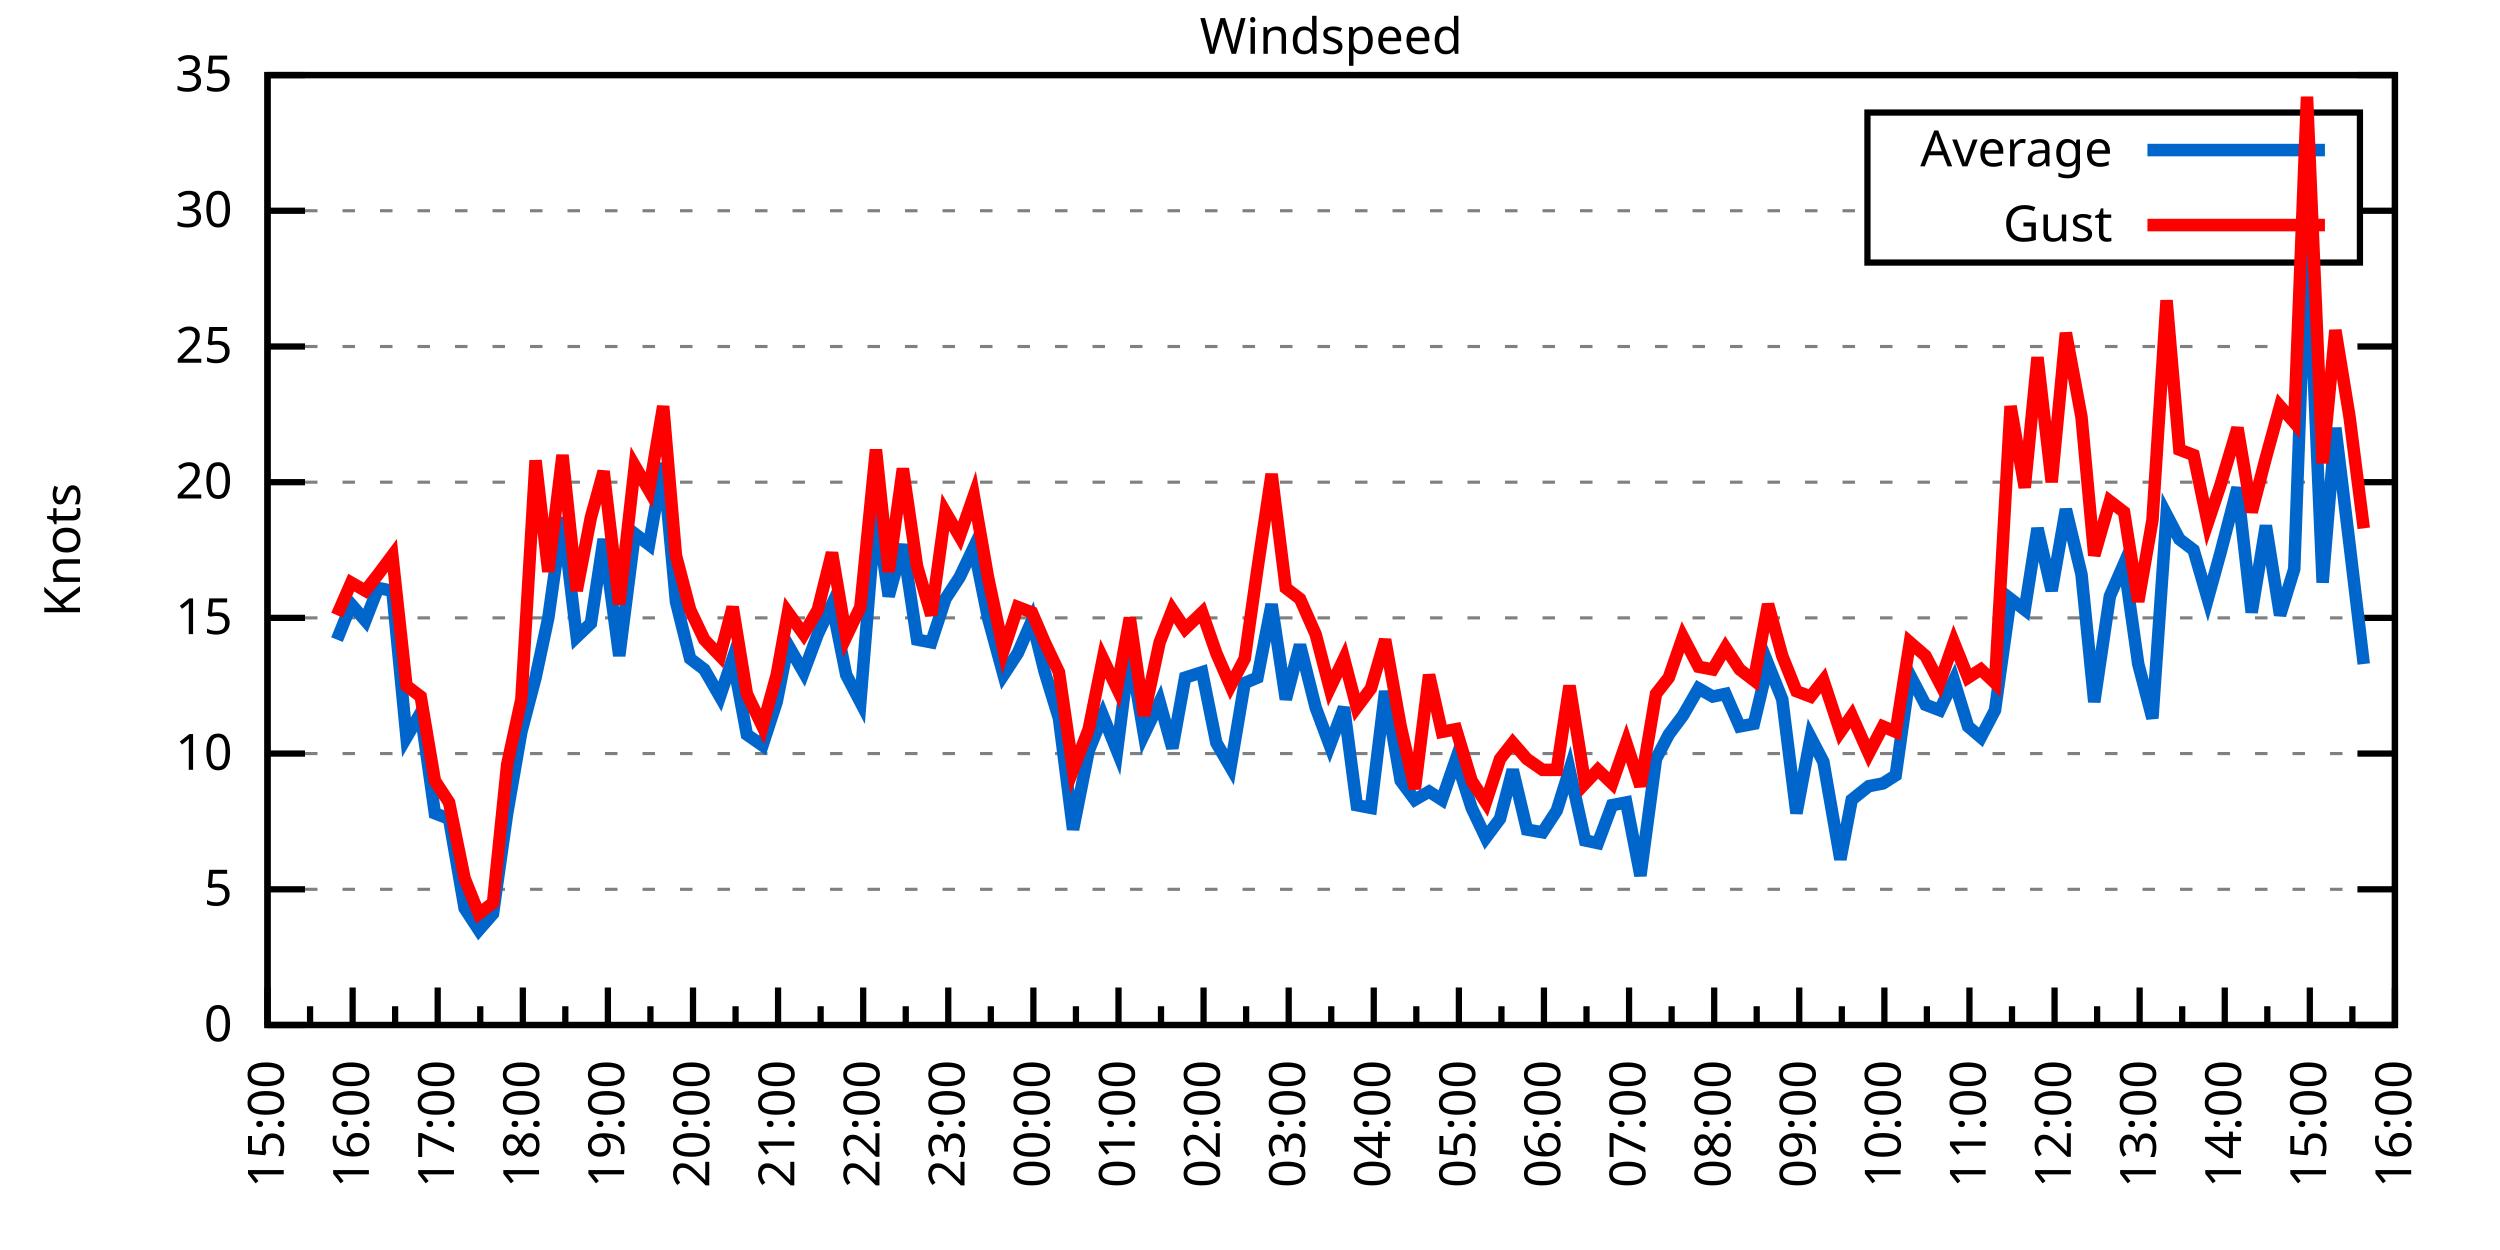
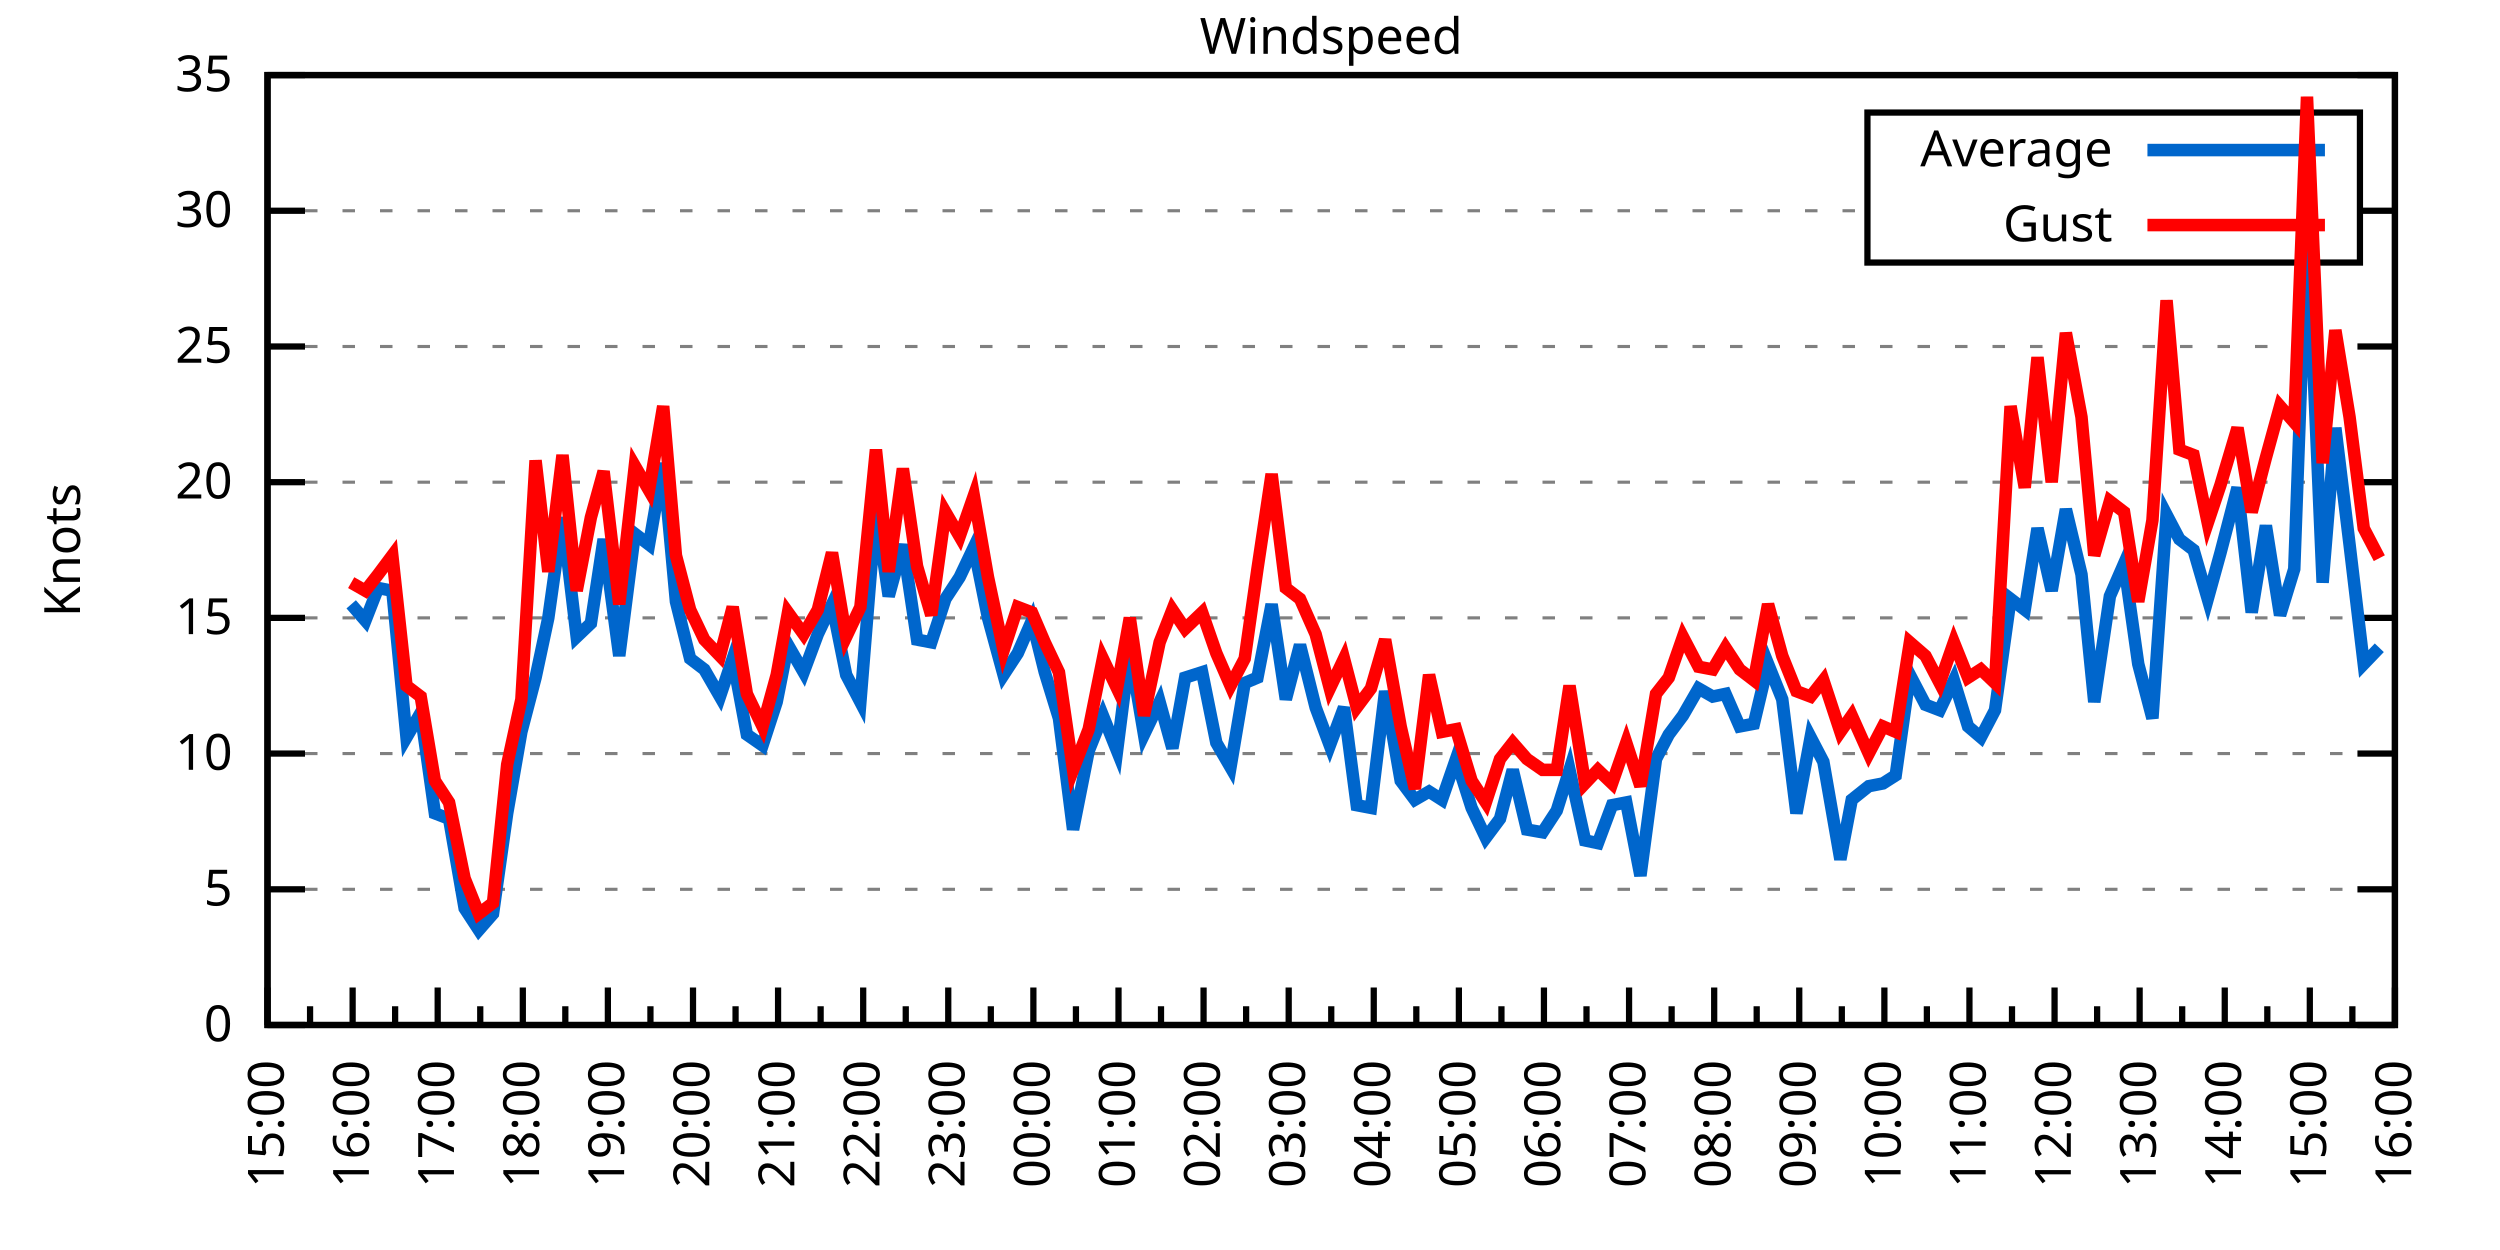
<svg xmlns="http://www.w3.org/2000/svg" xmlns:xlink="http://www.w3.org/1999/xlink" width="400" height="200" viewBox="0 0 400 200">
  <g id="gnuplot_canvas">
    <rect x="0" y="0" width="400" height="200" fill="none" />
    <defs>
      <circle id="gpDot" r="0.5" stroke-width="0.5" stroke="currentColor" />
      <path id="gpPt0" stroke-width="0.333" stroke="currentColor" d="M-1,0 h2 M0,-1 v2" />
      <path id="gpPt1" stroke-width="0.333" stroke="currentColor" d="M-1,-1 L1,1 M1,-1 L-1,1" />
      <path id="gpPt2" stroke-width="0.333" stroke="currentColor" d="M-1,0 L1,0 M0,-1 L0,1 M-1,-1 L1,1 M-1,1 L1,-1" />
      <rect id="gpPt3" stroke-width="0.333" stroke="currentColor" x="-1" y="-1" width="2" height="2" />
      <rect id="gpPt4" stroke-width="0.333" stroke="currentColor" fill="currentColor" x="-1" y="-1" width="2" height="2" />
      <circle id="gpPt5" stroke-width="0.333" stroke="currentColor" cx="0" cy="0" r="1" />
      <use xlink:href="#gpPt5" id="gpPt6" fill="currentColor" stroke="none" />
      <path id="gpPt7" stroke-width="0.333" stroke="currentColor" d="M0,-1.33 L-1.33,0.67 L1.33,0.67 z" />
      <use xlink:href="#gpPt7" id="gpPt8" fill="currentColor" stroke="none" />
      <use xlink:href="#gpPt7" id="gpPt9" stroke="currentColor" transform="rotate(180)" />
      <use xlink:href="#gpPt9" id="gpPt10" fill="currentColor" stroke="none" />
      <use xlink:href="#gpPt3" id="gpPt11" stroke="currentColor" transform="rotate(45)" />
      <use xlink:href="#gpPt11" id="gpPt12" fill="currentColor" stroke="none" />
      <path id="gpPt13" stroke-width="0.333" stroke="currentColor" d="M0,1.330 L1.265,0.411 L0.782,-1.067 L-0.782,-1.076 L-1.265,0.411 z" />
      <use xlink:href="#gpPt13" id="gpPt14" fill="currentColor" stroke="none" />
      <filter id="textbox" filterUnits="objectBoundingBox" x="0" y="0" height="1" width="1">
        <feFlood flood-color="white" flood-opacity="1" result="bgnd" />
        <feComposite in="SourceGraphic" in2="bgnd" operator="atop" />
      </filter>
      <filter id="greybox" filterUnits="objectBoundingBox" x="0" y="0" height="1" width="1">
        <feFlood flood-color="lightgrey" flood-opacity="1" result="grey" />
        <feComposite in="SourceGraphic" in2="grey" operator="atop" />
      </filter>
    </defs>
    <g fill="none" color="white" stroke="currentColor" stroke-width="1.00" stroke-linecap="butt" stroke-linejoin="miter">
</g>
    <g fill="none" color="black" stroke="currentColor" stroke-width="1.00" stroke-linecap="butt" stroke-linejoin="miter">
      <g stroke="none" shape-rendering="crispEdges">
        <polygon fill="rgb(255, 255, 255)" points="42.80,164.00 383.18,164.00 383.18,12.02 42.80,12.02 " />
      </g>
    </g>
    <g fill="none" color="black" stroke="currentColor" stroke-width="1.00" stroke-linecap="butt" stroke-linejoin="miter">
</g>
    <g fill="none" color="black" stroke="black" stroke-width="0.50" stroke-linecap="butt" stroke-linejoin="miter">
</g>
    <g fill="none" color="gray" stroke="currentColor" stroke-width="0.50" stroke-linecap="butt" stroke-linejoin="miter">
      <path stroke="gray" stroke-dasharray="2,4" class="gridline" d="M42.80,164.00 L383.19,164.00  " />
    </g>
    <g fill="none" color="gray" stroke="gray" stroke-width="1.00" stroke-linecap="butt" stroke-linejoin="miter">
</g>
    <g fill="none" color="black" stroke="currentColor" stroke-width="1.00" stroke-linecap="butt" stroke-linejoin="miter">
      <path stroke="black" d="M42.80,164.00 L48.80,164.00 M383.19,164.00 L377.19,164.00  " />
      <g transform="translate(37.20,166.60)" stroke="none" fill="black" font-family="Sans" font-size="8.00" text-anchor="end">
        <text>
          <tspan font-family="Sans"> 0</tspan>
        </text>
      </g>
    </g>
    <g fill="none" color="black" stroke="currentColor" stroke-width="1.00" stroke-linecap="butt" stroke-linejoin="miter">
</g>
    <g fill="none" color="black" stroke="black" stroke-width="0.50" stroke-linecap="butt" stroke-linejoin="miter">
</g>
    <g fill="none" color="gray" stroke="currentColor" stroke-width="0.50" stroke-linecap="butt" stroke-linejoin="miter">
      <path stroke="gray" stroke-dasharray="2,4" class="gridline" d="M42.80,142.29 L383.19,142.29  " />
    </g>
    <g fill="none" color="gray" stroke="gray" stroke-width="1.00" stroke-linecap="butt" stroke-linejoin="miter">
</g>
    <g fill="none" color="black" stroke="currentColor" stroke-width="1.00" stroke-linecap="butt" stroke-linejoin="miter">
      <path stroke="black" d="M42.80,142.29 L48.80,142.29 M383.19,142.29 L377.19,142.29  " />
      <g transform="translate(37.20,144.89)" stroke="none" fill="black" font-family="Sans" font-size="8.00" text-anchor="end">
        <text>
          <tspan font-family="Sans"> 5</tspan>
        </text>
      </g>
    </g>
    <g fill="none" color="black" stroke="currentColor" stroke-width="1.00" stroke-linecap="butt" stroke-linejoin="miter">
</g>
    <g fill="none" color="black" stroke="black" stroke-width="0.50" stroke-linecap="butt" stroke-linejoin="miter">
</g>
    <g fill="none" color="gray" stroke="currentColor" stroke-width="0.50" stroke-linecap="butt" stroke-linejoin="miter">
      <path stroke="gray" stroke-dasharray="2,4" class="gridline" d="M42.80,120.57 L383.19,120.57  " />
    </g>
    <g fill="none" color="gray" stroke="gray" stroke-width="1.00" stroke-linecap="butt" stroke-linejoin="miter">
</g>
    <g fill="none" color="black" stroke="currentColor" stroke-width="1.00" stroke-linecap="butt" stroke-linejoin="miter">
      <path stroke="black" d="M42.80,120.57 L48.80,120.57 M383.19,120.57 L377.19,120.57  " />
      <g transform="translate(37.20,123.17)" stroke="none" fill="black" font-family="Sans" font-size="8.00" text-anchor="end">
        <text>
          <tspan font-family="Sans"> 10</tspan>
        </text>
      </g>
    </g>
    <g fill="none" color="black" stroke="currentColor" stroke-width="1.00" stroke-linecap="butt" stroke-linejoin="miter">
</g>
    <g fill="none" color="black" stroke="black" stroke-width="0.50" stroke-linecap="butt" stroke-linejoin="miter">
</g>
    <g fill="none" color="gray" stroke="currentColor" stroke-width="0.50" stroke-linecap="butt" stroke-linejoin="miter">
      <path stroke="gray" stroke-dasharray="2,4" class="gridline" d="M42.80,98.86 L383.19,98.86  " />
    </g>
    <g fill="none" color="gray" stroke="gray" stroke-width="1.00" stroke-linecap="butt" stroke-linejoin="miter">
</g>
    <g fill="none" color="black" stroke="currentColor" stroke-width="1.00" stroke-linecap="butt" stroke-linejoin="miter">
      <path stroke="black" d="M42.80,98.86 L48.80,98.86 M383.19,98.86 L377.19,98.86  " />
      <g transform="translate(37.20,101.46)" stroke="none" fill="black" font-family="Sans" font-size="8.00" text-anchor="end">
        <text>
          <tspan font-family="Sans"> 15</tspan>
        </text>
      </g>
    </g>
    <g fill="none" color="black" stroke="currentColor" stroke-width="1.00" stroke-linecap="butt" stroke-linejoin="miter">
</g>
    <g fill="none" color="black" stroke="black" stroke-width="0.50" stroke-linecap="butt" stroke-linejoin="miter">
</g>
    <g fill="none" color="gray" stroke="currentColor" stroke-width="0.50" stroke-linecap="butt" stroke-linejoin="miter">
      <path stroke="gray" stroke-dasharray="2,4" class="gridline" d="M42.80,77.15 L383.19,77.15  " />
    </g>
    <g fill="none" color="gray" stroke="gray" stroke-width="1.00" stroke-linecap="butt" stroke-linejoin="miter">
</g>
    <g fill="none" color="black" stroke="currentColor" stroke-width="1.00" stroke-linecap="butt" stroke-linejoin="miter">
      <path stroke="black" d="M42.80,77.15 L48.80,77.15 M383.19,77.15 L377.19,77.15  " />
      <g transform="translate(37.20,79.75)" stroke="none" fill="black" font-family="Sans" font-size="8.00" text-anchor="end">
        <text>
          <tspan font-family="Sans"> 20</tspan>
        </text>
      </g>
    </g>
    <g fill="none" color="black" stroke="currentColor" stroke-width="1.00" stroke-linecap="butt" stroke-linejoin="miter">
</g>
    <g fill="none" color="black" stroke="black" stroke-width="0.50" stroke-linecap="butt" stroke-linejoin="miter">
</g>
    <g fill="none" color="gray" stroke="currentColor" stroke-width="0.50" stroke-linecap="butt" stroke-linejoin="miter">
      <path stroke="gray" stroke-dasharray="2,4" class="gridline" d="M42.80,55.44 L383.19,55.44  " />
    </g>
    <g fill="none" color="gray" stroke="gray" stroke-width="1.00" stroke-linecap="butt" stroke-linejoin="miter">
</g>
    <g fill="none" color="black" stroke="currentColor" stroke-width="1.00" stroke-linecap="butt" stroke-linejoin="miter">
      <path stroke="black" d="M42.80,55.44 L48.80,55.44 M383.19,55.44 L377.19,55.44  " />
      <g transform="translate(37.20,58.04)" stroke="none" fill="black" font-family="Sans" font-size="8.00" text-anchor="end">
        <text>
          <tspan font-family="Sans"> 25</tspan>
        </text>
      </g>
    </g>
    <g fill="none" color="black" stroke="currentColor" stroke-width="1.00" stroke-linecap="butt" stroke-linejoin="miter">
</g>
    <g fill="none" color="black" stroke="black" stroke-width="0.50" stroke-linecap="butt" stroke-linejoin="miter">
</g>
    <g fill="none" color="gray" stroke="currentColor" stroke-width="0.50" stroke-linecap="butt" stroke-linejoin="miter">
      <path stroke="gray" stroke-dasharray="2,4" class="gridline" d="M42.80,33.72 L298.79,33.72 M377.59,33.72 L383.19,33.72  " />
    </g>
    <g fill="none" color="gray" stroke="gray" stroke-width="1.00" stroke-linecap="butt" stroke-linejoin="miter">
</g>
    <g fill="none" color="black" stroke="currentColor" stroke-width="1.00" stroke-linecap="butt" stroke-linejoin="miter">
      <path stroke="black" d="M42.80,33.72 L48.80,33.72 M383.19,33.72 L377.19,33.72  " />
      <g transform="translate(37.20,36.32)" stroke="none" fill="black" font-family="Sans" font-size="8.00" text-anchor="end">
        <text>
          <tspan font-family="Sans"> 30</tspan>
        </text>
      </g>
    </g>
    <g fill="none" color="black" stroke="currentColor" stroke-width="1.00" stroke-linecap="butt" stroke-linejoin="miter">
</g>
    <g fill="none" color="black" stroke="black" stroke-width="0.50" stroke-linecap="butt" stroke-linejoin="miter">
</g>
    <g fill="none" color="gray" stroke="currentColor" stroke-width="0.50" stroke-linecap="butt" stroke-linejoin="miter">
      <path stroke="gray" stroke-dasharray="2,4" class="gridline" d="M42.80,12.01 L383.19,12.01  " />
    </g>
    <g fill="none" color="gray" stroke="gray" stroke-width="1.00" stroke-linecap="butt" stroke-linejoin="miter">
</g>
    <g fill="none" color="black" stroke="currentColor" stroke-width="1.00" stroke-linecap="butt" stroke-linejoin="miter">
      <path stroke="black" d="M42.80,12.01 L48.80,12.01 M383.19,12.01 L377.19,12.01  " />
      <g transform="translate(37.20,14.61)" stroke="none" fill="black" font-family="Sans" font-size="8.00" text-anchor="end">
        <text>
          <tspan font-family="Sans"> 35</tspan>
        </text>
      </g>
    </g>
    <g fill="none" color="black" stroke="currentColor" stroke-width="1.00" stroke-linecap="butt" stroke-linejoin="miter">
      <path stroke="black" d="M42.80,164.00 L42.80,158.00  " />
      <g transform="translate(45.40,169.60) rotate(270)" stroke="none" fill="black" font-family="Sans" font-size="8.00" text-anchor="end">
        <text>
          <tspan font-family="Sans">15:00</tspan>
        </text>
      </g>
    </g>
    <g fill="none" color="black" stroke="currentColor" stroke-width="1.00" stroke-linecap="butt" stroke-linejoin="miter">
      <path stroke="black" d="M49.61,164.00 L49.61,161.00 M56.42,164.00 L56.42,158.00  " />
      <g transform="translate(59.02,169.60) rotate(270)" stroke="none" fill="black" font-family="Sans" font-size="8.00" text-anchor="end">
        <text>
          <tspan font-family="Sans">16:00</tspan>
        </text>
      </g>
    </g>
    <g fill="none" color="black" stroke="currentColor" stroke-width="1.00" stroke-linecap="butt" stroke-linejoin="miter">
      <path stroke="black" d="M63.22,164.00 L63.22,161.00 M70.03,164.00 L70.03,158.00  " />
      <g transform="translate(72.63,169.60) rotate(270)" stroke="none" fill="black" font-family="Sans" font-size="8.00" text-anchor="end">
        <text>
          <tspan font-family="Sans">17:00</tspan>
        </text>
      </g>
    </g>
    <g fill="none" color="black" stroke="currentColor" stroke-width="1.00" stroke-linecap="butt" stroke-linejoin="miter">
      <path stroke="black" d="M76.84,164.00 L76.84,161.00 M83.65,164.00 L83.65,158.00  " />
      <g transform="translate(86.25,169.60) rotate(270)" stroke="none" fill="black" font-family="Sans" font-size="8.00" text-anchor="end">
        <text>
          <tspan font-family="Sans">18:00</tspan>
        </text>
      </g>
    </g>
    <g fill="none" color="black" stroke="currentColor" stroke-width="1.00" stroke-linecap="butt" stroke-linejoin="miter">
      <path stroke="black" d="M90.45,164.00 L90.45,161.00 M97.26,164.00 L97.26,158.00  " />
      <g transform="translate(99.86,169.60) rotate(270)" stroke="none" fill="black" font-family="Sans" font-size="8.00" text-anchor="end">
        <text>
          <tspan font-family="Sans">19:00</tspan>
        </text>
      </g>
    </g>
    <g fill="none" color="black" stroke="currentColor" stroke-width="1.00" stroke-linecap="butt" stroke-linejoin="miter">
      <path stroke="black" d="M104.07,164.00 L104.07,161.00 M110.88,164.00 L110.88,158.00  " />
      <g transform="translate(113.48,169.60) rotate(270)" stroke="none" fill="black" font-family="Sans" font-size="8.00" text-anchor="end">
        <text>
          <tspan font-family="Sans">20:00</tspan>
        </text>
      </g>
    </g>
    <g fill="none" color="black" stroke="currentColor" stroke-width="1.00" stroke-linecap="butt" stroke-linejoin="miter">
      <path stroke="black" d="M117.69,164.00 L117.69,161.00 M124.49,164.00 L124.49,158.00  " />
      <g transform="translate(127.09,169.60) rotate(270)" stroke="none" fill="black" font-family="Sans" font-size="8.00" text-anchor="end">
        <text>
          <tspan font-family="Sans">21:00</tspan>
        </text>
      </g>
    </g>
    <g fill="none" color="black" stroke="currentColor" stroke-width="1.00" stroke-linecap="butt" stroke-linejoin="miter">
      <path stroke="black" d="M131.30,164.00 L131.30,161.00 M138.11,164.00 L138.11,158.00  " />
      <g transform="translate(140.71,169.60) rotate(270)" stroke="none" fill="black" font-family="Sans" font-size="8.00" text-anchor="end">
        <text>
          <tspan font-family="Sans">22:00</tspan>
        </text>
      </g>
    </g>
    <g fill="none" color="black" stroke="currentColor" stroke-width="1.00" stroke-linecap="butt" stroke-linejoin="miter">
      <path stroke="black" d="M144.92,164.00 L144.92,161.00 M151.72,164.00 L151.72,158.00  " />
      <g transform="translate(154.32,169.60) rotate(270)" stroke="none" fill="black" font-family="Sans" font-size="8.00" text-anchor="end">
        <text>
          <tspan font-family="Sans">23:00</tspan>
        </text>
      </g>
    </g>
    <g fill="none" color="black" stroke="currentColor" stroke-width="1.00" stroke-linecap="butt" stroke-linejoin="miter">
      <path stroke="black" d="M158.53,164.00 L158.53,161.00 M165.34,164.00 L165.34,158.00  " />
      <g transform="translate(167.94,169.60) rotate(270)" stroke="none" fill="black" font-family="Sans" font-size="8.00" text-anchor="end">
        <text>
          <tspan font-family="Sans">00:00</tspan>
        </text>
      </g>
    </g>
    <g fill="none" color="black" stroke="currentColor" stroke-width="1.00" stroke-linecap="butt" stroke-linejoin="miter">
      <path stroke="black" d="M172.15,164.00 L172.15,161.00 M178.96,164.00 L178.96,158.00  " />
      <g transform="translate(181.56,169.60) rotate(270)" stroke="none" fill="black" font-family="Sans" font-size="8.00" text-anchor="end">
        <text>
          <tspan font-family="Sans">01:00</tspan>
        </text>
      </g>
    </g>
    <g fill="none" color="black" stroke="currentColor" stroke-width="1.00" stroke-linecap="butt" stroke-linejoin="miter">
      <path stroke="black" d="M185.76,164.00 L185.76,161.00 M192.57,164.00 L192.57,158.00  " />
      <g transform="translate(195.17,169.60) rotate(270)" stroke="none" fill="black" font-family="Sans" font-size="8.00" text-anchor="end">
        <text>
          <tspan font-family="Sans">02:00</tspan>
        </text>
      </g>
    </g>
    <g fill="none" color="black" stroke="currentColor" stroke-width="1.00" stroke-linecap="butt" stroke-linejoin="miter">
      <path stroke="black" d="M199.38,164.00 L199.38,161.00 M206.19,164.00 L206.19,158.00  " />
      <g transform="translate(208.79,169.60) rotate(270)" stroke="none" fill="black" font-family="Sans" font-size="8.00" text-anchor="end">
        <text>
          <tspan font-family="Sans">03:00</tspan>
        </text>
      </g>
    </g>
    <g fill="none" color="black" stroke="currentColor" stroke-width="1.00" stroke-linecap="butt" stroke-linejoin="miter">
      <path stroke="black" d="M213.00,164.00 L213.00,161.00 M219.80,164.00 L219.80,158.00  " />
      <g transform="translate(222.40,169.60) rotate(270)" stroke="none" fill="black" font-family="Sans" font-size="8.00" text-anchor="end">
        <text>
          <tspan font-family="Sans">04:00</tspan>
        </text>
      </g>
    </g>
    <g fill="none" color="black" stroke="currentColor" stroke-width="1.00" stroke-linecap="butt" stroke-linejoin="miter">
      <path stroke="black" d="M226.61,164.00 L226.61,161.00 M233.42,164.00 L233.42,158.00  " />
      <g transform="translate(236.02,169.60) rotate(270)" stroke="none" fill="black" font-family="Sans" font-size="8.00" text-anchor="end">
        <text>
          <tspan font-family="Sans">05:00</tspan>
        </text>
      </g>
    </g>
    <g fill="none" color="black" stroke="currentColor" stroke-width="1.00" stroke-linecap="butt" stroke-linejoin="miter">
      <path stroke="black" d="M240.23,164.00 L240.23,161.00 M247.03,164.00 L247.03,158.00  " />
      <g transform="translate(249.63,169.60) rotate(270)" stroke="none" fill="black" font-family="Sans" font-size="8.00" text-anchor="end">
        <text>
          <tspan font-family="Sans">06:00</tspan>
        </text>
      </g>
    </g>
    <g fill="none" color="black" stroke="currentColor" stroke-width="1.00" stroke-linecap="butt" stroke-linejoin="miter">
      <path stroke="black" d="M253.84,164.00 L253.84,161.00 M260.65,164.00 L260.65,158.00  " />
      <g transform="translate(263.25,169.60) rotate(270)" stroke="none" fill="black" font-family="Sans" font-size="8.00" text-anchor="end">
        <text>
          <tspan font-family="Sans">07:00</tspan>
        </text>
      </g>
    </g>
    <g fill="none" color="black" stroke="currentColor" stroke-width="1.00" stroke-linecap="butt" stroke-linejoin="miter">
      <path stroke="black" d="M267.46,164.00 L267.46,161.00 M274.27,164.00 L274.27,158.00  " />
      <g transform="translate(276.87,169.60) rotate(270)" stroke="none" fill="black" font-family="Sans" font-size="8.00" text-anchor="end">
        <text>
          <tspan font-family="Sans">08:00</tspan>
        </text>
      </g>
    </g>
    <g fill="none" color="black" stroke="currentColor" stroke-width="1.00" stroke-linecap="butt" stroke-linejoin="miter">
      <path stroke="black" d="M281.07,164.00 L281.07,161.00 M287.88,164.00 L287.88,158.00  " />
      <g transform="translate(290.48,169.60) rotate(270)" stroke="none" fill="black" font-family="Sans" font-size="8.00" text-anchor="end">
        <text>
          <tspan font-family="Sans">09:00</tspan>
        </text>
      </g>
    </g>
    <g fill="none" color="black" stroke="currentColor" stroke-width="1.00" stroke-linecap="butt" stroke-linejoin="miter">
      <path stroke="black" d="M294.69,164.00 L294.69,161.00 M301.50,164.00 L301.50,158.00  " />
      <g transform="translate(304.10,169.60) rotate(270)" stroke="none" fill="black" font-family="Sans" font-size="8.00" text-anchor="end">
        <text>
          <tspan font-family="Sans">10:00</tspan>
        </text>
      </g>
    </g>
    <g fill="none" color="black" stroke="currentColor" stroke-width="1.00" stroke-linecap="butt" stroke-linejoin="miter">
      <path stroke="black" d="M308.30,164.00 L308.30,161.00 M315.11,164.00 L315.11,158.00  " />
      <g transform="translate(317.71,169.60) rotate(270)" stroke="none" fill="black" font-family="Sans" font-size="8.00" text-anchor="end">
        <text>
          <tspan font-family="Sans">11:00</tspan>
        </text>
      </g>
    </g>
    <g fill="none" color="black" stroke="currentColor" stroke-width="1.00" stroke-linecap="butt" stroke-linejoin="miter">
      <path stroke="black" d="M321.92,164.00 L321.92,161.00 M328.73,164.00 L328.73,158.00  " />
      <g transform="translate(331.33,169.60) rotate(270)" stroke="none" fill="black" font-family="Sans" font-size="8.00" text-anchor="end">
        <text>
          <tspan font-family="Sans">12:00</tspan>
        </text>
      </g>
    </g>
    <g fill="none" color="black" stroke="currentColor" stroke-width="1.00" stroke-linecap="butt" stroke-linejoin="miter">
      <path stroke="black" d="M335.54,164.00 L335.54,161.00 M342.34,164.00 L342.34,158.00  " />
      <g transform="translate(344.94,169.60) rotate(270)" stroke="none" fill="black" font-family="Sans" font-size="8.00" text-anchor="end">
        <text>
          <tspan font-family="Sans">13:00</tspan>
        </text>
      </g>
    </g>
    <g fill="none" color="black" stroke="currentColor" stroke-width="1.00" stroke-linecap="butt" stroke-linejoin="miter">
      <path stroke="black" d="M349.15,164.00 L349.15,161.00 M355.96,164.00 L355.96,158.00  " />
      <g transform="translate(358.56,169.60) rotate(270)" stroke="none" fill="black" font-family="Sans" font-size="8.00" text-anchor="end">
        <text>
          <tspan font-family="Sans">14:00</tspan>
        </text>
      </g>
    </g>
    <g fill="none" color="black" stroke="currentColor" stroke-width="1.00" stroke-linecap="butt" stroke-linejoin="miter">
      <path stroke="black" d="M362.77,164.00 L362.77,161.00 M369.57,164.00 L369.57,158.00  " />
      <g transform="translate(372.17,169.60) rotate(270)" stroke="none" fill="black" font-family="Sans" font-size="8.00" text-anchor="end">
        <text>
          <tspan font-family="Sans">15:00</tspan>
        </text>
      </g>
    </g>
    <g fill="none" color="black" stroke="currentColor" stroke-width="1.00" stroke-linecap="butt" stroke-linejoin="miter">
      <path stroke="black" d="M376.38,164.00 L376.38,161.00 M383.19,164.00 L383.19,158.00  " />
      <g transform="translate(385.79,169.60) rotate(270)" stroke="none" fill="black" font-family="Sans" font-size="8.00" text-anchor="end">
        <text>
          <tspan font-family="Sans">16:00</tspan>
        </text>
      </g>
    </g>
    <g fill="none" color="black" stroke="currentColor" stroke-width="1.00" stroke-linecap="butt" stroke-linejoin="miter">
</g>
    <g fill="none" color="black" stroke="currentColor" stroke-width="1.00" stroke-linecap="butt" stroke-linejoin="miter">
      <path stroke="black" d="M42.80,12.01 L42.80,164.00 L383.19,164.00 L383.19,12.01 L42.80,12.01 Z  " />
    </g>
    <g fill="none" color="black" stroke="currentColor" stroke-width="1.00" stroke-linecap="butt" stroke-linejoin="miter">
      <g transform="translate(12.80,88.01) rotate(270)" stroke="none" fill="black" font-family="Sans" font-size="8.00" text-anchor="middle">
        <text>
          <tspan font-family="Sans">Knots</tspan>
        </text>
      </g>
    </g>
    <g fill="none" color="black" stroke="currentColor" stroke-width="1.00" stroke-linecap="butt" stroke-linejoin="miter">
</g>
    <g fill="none" color="black" stroke="currentColor" stroke-width="1.00" stroke-linecap="butt" stroke-linejoin="miter">
      <path stroke="black" d="M298.79,42.01 L298.79,18.01 L377.59,18.01 L377.59,42.01 L298.79,42.01 Z  " />
    </g>
    <g id="Windspeed_plot_1">
      <g fill="none" color="white" stroke="black" stroke-width="2.00" stroke-linecap="butt" stroke-linejoin="miter">
</g>
      <g fill="none" color="black" stroke="currentColor" stroke-width="2.00" stroke-linecap="butt" stroke-linejoin="miter">
        <g transform="translate(337.99,26.61)" stroke="none" fill="black" font-family="Sans" font-size="8.00" text-anchor="end">
          <text>
            <tspan font-family="Sans">Average</tspan>
          </text>
        </g>
      </g>
      <g fill="none" color="black" stroke="currentColor" stroke-width="2.00" stroke-linecap="butt" stroke-linejoin="miter">
-         <path stroke="rgb(  0, 102, 204)" d="M343.59,24.01 L371.99,24.01 M53.92,102.34 L56.19,96.69 L58.46,99.30 L60.50,94.08 L62.77,94.52 L65.04,117.97   L67.31,114.06 L69.58,130.13 L71.85,131.00 L74.34,145.33 L76.61,148.80 L78.88,146.20 L81.15,130.13 L83.42,117.10   L85.69,108.42 L87.73,98.86 L90.00,82.79 L92.27,101.90 L94.54,99.73 L96.58,86.27 L99.08,104.94 L101.57,85.40   L103.84,87.14 L106.11,74.11 L108.15,96.26 L110.42,105.38 L112.69,107.11 L115.19,111.45 L117.23,105.38 L119.50,117.53   L122.00,119.27 L124.27,112.32 L126.08,103.20 L128.58,107.55 L130.85,101.47 L133.12,96.69 L135.39,107.98 L137.66,112.32   L140.15,81.49 L142.19,95.39 L144.46,87.14 L146.73,102.34 L149.00,102.77 L151.27,95.82 L153.54,92.35 L155.81,87.57   L158.08,98.86 L160.57,107.98 L162.84,104.51 L165.11,99.30 L167.16,107.55 L169.43,114.93 L171.69,132.73 L174.19,120.14   L176.46,114.49 L178.73,120.14 L180.77,104.07 L183.04,117.53 L185.54,112.32 L187.58,119.71 L189.62,108.42 L192.34,107.55   L194.61,118.84 L196.88,122.75 L199.15,109.28 L201.19,108.42 L203.46,96.69 L205.73,111.89 L208.00,103.20 L210.50,113.19   L212.77,119.27 L215.04,113.19 L217.08,128.83 L219.35,129.26 L221.62,110.59 L224.11,124.92 L226.38,127.96 L228.65,126.65   L230.70,127.96 L232.96,121.44 L235.46,129.26 L237.73,134.04 L240.00,131.00 L242.04,123.18 L244.31,132.73 L246.81,133.17   L249.08,129.69 L251.12,123.18 L253.61,134.47 L255.66,134.90 L257.93,128.83 L260.20,128.39 L262.47,140.12 L264.96,121.44   L267.00,117.53 L269.27,114.49 L271.77,110.15 L274.04,111.45 L276.08,111.02 L278.35,116.23 L280.62,115.80 L282.89,106.24   L285.16,111.89 L287.43,130.13 L289.70,117.97 L291.74,121.88 L294.46,137.51 L296.28,127.96 L299.00,125.79 L301.27,125.35   L303.31,124.05 L305.58,107.98 L308.08,112.76 L310.35,113.63 L312.62,108.85 L314.89,116.23 L316.93,117.97 L319.20,113.63   L321.69,95.82 L323.96,97.56 L326.00,84.53 L328.27,94.52 L330.54,81.49 L333.04,91.91 L335.08,112.32 L337.58,95.39   L339.85,90.18 L342.12,106.24 L344.39,114.93 L346.65,82.36 L348.70,86.27 L350.97,88.00 L353.24,95.82 L355.28,88.44   L358.00,78.02 L360.27,97.99 L362.54,84.10 L364.81,98.43 L367.08,91.04 L369.12,35.03 L371.62,93.22 L373.66,68.46   L375.93,87.14 L378.20,106.24  " />
+         <path stroke="rgb(  0, 102, 204)" d="M343.59,24.01 L371.99,24.01 M56.19,96.69 L58.46,99.30 L60.50,94.08 L62.77,94.52 L65.04,117.97 L67.31,114.06   L69.58,130.13 L71.85,131.00 L74.34,145.33 L76.61,148.80 L78.88,146.20 L81.15,130.13 L83.42,117.10 L85.69,108.42   L87.73,98.86 L90.00,82.79 L92.27,101.90 L94.54,99.73 L96.58,86.27 L99.08,104.94 L101.57,85.40 L103.84,87.14   L106.11,74.11 L108.15,96.26 L110.42,105.38 L112.69,107.11 L115.19,111.45 L117.23,105.38 L119.50,117.53 L122.00,119.27   L124.27,112.32 L126.08,103.20 L128.58,107.55 L130.85,101.47 L133.12,96.69 L135.39,107.98 L137.66,112.32 L140.15,81.49   L142.19,95.39 L144.46,87.14 L146.73,102.34 L149.00,102.77 L151.27,95.82 L153.54,92.35 L155.81,87.57 L158.08,98.86   L160.57,107.98 L162.84,104.51 L165.11,99.30 L167.16,107.55 L169.43,114.93 L171.69,132.73 L174.19,120.14 L176.46,114.49   L178.73,120.14 L180.77,104.07 L183.04,117.53 L185.54,112.32 L187.58,119.71 L189.62,108.42 L192.34,107.55 L194.61,118.84   L196.88,122.75 L199.15,109.28 L201.19,108.42 L203.46,96.69 L205.73,111.89 L208.00,103.20 L210.50,113.19 L212.77,119.27   L215.04,113.19 L217.08,128.83 L219.35,129.26 L221.62,110.59 L224.11,124.92 L226.38,127.96 L228.65,126.65 L230.70,127.96   L232.96,121.44 L235.46,129.26 L237.73,134.04 L240.00,131.00 L242.04,123.18 L244.31,132.73 L246.81,133.17 L249.08,129.69   L251.12,123.18 L253.61,134.47 L255.66,134.90 L257.93,128.83 L260.20,128.39 L262.47,140.12 L264.96,121.44 L267.00,117.53   L269.27,114.49 L271.77,110.15 L274.04,111.45 L276.08,111.02 L278.35,116.23 L280.62,115.80 L282.89,106.24 L285.16,111.89   L287.43,130.13 L289.70,117.97 L291.74,121.88 L294.46,137.51 L296.28,127.96 L299.00,125.79 L301.27,125.35 L303.31,124.05   L305.58,107.98 L308.08,112.76 L310.35,113.63 L312.62,108.85 L314.89,116.23 L316.93,117.97 L319.20,113.63 L321.69,95.82   L323.96,97.56 L326.00,84.53 L328.27,94.52 L330.54,81.49 L333.04,91.91 L335.08,112.32 L337.58,95.39 L339.85,90.18   L342.12,106.24 L344.39,114.93 L346.65,82.36 L348.70,86.27 L350.97,88.00 L353.24,95.82 L355.28,88.44 L358.00,78.02   L360.27,97.99 L362.54,84.10 L364.81,98.43 L367.08,91.04 L369.12,35.03 L371.62,93.22 L373.66,68.46 L375.93,87.14   L378.20,106.24 L380.69,103.64  " />
      </g>
    </g>
    <g id="Windspeed_plot_2">
      <g fill="none" color="black" stroke="currentColor" stroke-width="2.00" stroke-linecap="butt" stroke-linejoin="miter">
        <g transform="translate(337.99,38.61)" stroke="none" fill="black" font-family="Sans" font-size="8.00" text-anchor="end">
          <text>
            <tspan font-family="Sans">Gust</tspan>
          </text>
        </g>
      </g>
      <g fill="none" color="black" stroke="currentColor" stroke-width="2.00" stroke-linecap="butt" stroke-linejoin="miter">
-         <path stroke="rgb(255,   0,   0)" d="M343.59,36.01 L371.99,36.01 M53.92,98.43 L56.19,93.22 L58.46,94.52 L60.50,91.91 L62.77,88.87 L65.04,109.72   L67.31,111.45 L69.58,124.92 L71.85,128.39 L74.34,140.55 L76.61,146.20 L78.88,144.46 L81.15,122.31 L83.42,111.89   L85.69,73.67 L87.73,91.48 L90.00,72.81 L92.27,94.52 L94.54,82.79 L96.58,75.41 L99.08,96.69 L101.57,74.54   L103.84,78.45 L106.11,64.99 L108.15,88.87 L110.42,97.56 L112.69,102.34 L115.19,104.94 L117.23,97.12 L119.50,111.02   L122.00,116.23 L124.27,107.98 L126.08,97.99 L128.58,101.47 L130.85,97.56 L133.12,88.44 L135.39,101.90 L137.66,97.12   L140.15,71.94 L142.19,91.48 L144.46,74.98 L146.73,90.61 L149.00,98.43 L151.27,81.93 L153.54,85.83 L155.81,79.32   L158.08,92.35 L160.57,104.07 L162.84,97.12 L165.11,97.99 L167.16,102.77 L169.43,107.55 L171.69,123.18 L174.19,116.67   L176.46,105.38 L178.73,110.15 L180.77,98.86 L183.04,114.49 L185.54,102.77 L187.58,97.56 L189.62,100.60 L192.34,97.99   L194.61,104.51 L196.88,109.72 L199.15,105.38 L201.19,91.04 L203.46,75.85 L205.73,94.08 L208.00,95.82 L210.50,101.47   L212.77,110.15 L215.04,105.38 L217.08,113.19 L219.35,110.15 L221.62,102.34 L224.11,116.23 L226.38,126.22 L228.65,107.98   L230.70,117.10 L232.96,116.67 L235.46,124.92 L237.73,128.39 L240.00,121.44 L242.04,118.84 L244.31,121.44 L246.81,123.18   L249.08,123.18 L251.12,109.72 L253.61,125.35 L255.66,123.18 L257.93,125.35 L260.20,118.84 L262.47,125.79 L264.96,111.02   L267.00,108.42 L269.27,101.90 L271.77,106.68 L274.04,107.11 L276.08,103.64 L278.35,107.11 L280.62,108.85 L282.89,96.69   L285.16,104.94 L287.43,110.59 L289.70,111.45 L291.74,108.85 L294.46,117.10 L296.28,114.49 L299.00,120.57 L301.27,116.23   L303.31,117.10 L305.58,102.77 L308.08,104.94 L310.35,109.28 L312.62,102.77 L314.89,108.42 L316.93,107.11 L319.20,109.28   L321.69,64.99 L323.96,78.02 L326.00,57.17 L328.27,77.15 L330.54,53.26 L333.04,66.73 L335.08,88.87 L337.58,80.19   L339.85,81.93 L342.12,96.26 L344.39,83.23 L346.65,48.05 L348.70,71.94 L350.97,72.81 L353.24,83.66 L355.28,77.58   L358.00,68.46 L360.27,81.93 L362.54,73.24 L364.81,64.99 L367.08,67.59 L369.12,15.48 L371.62,74.11 L373.66,52.83   L375.93,66.73 L378.20,84.53  " />
+         <path stroke="rgb(255,   0,   0)" d="M343.59,36.01 L371.99,36.01 M56.19,93.22 L58.46,94.52 L60.50,91.91 L62.77,88.87 L65.04,109.72 L67.31,111.45   L69.58,124.92 L71.85,128.39 L74.34,140.55 L76.61,146.20 L78.88,144.46 L81.15,122.31 L83.42,111.89 L85.69,73.67   L87.73,91.48 L90.00,72.81 L92.27,94.52 L94.54,82.79 L96.58,75.41 L99.08,96.69 L101.57,74.54 L103.84,78.45   L106.11,64.99 L108.15,88.87 L110.42,97.56 L112.69,102.34 L115.19,104.94 L117.23,97.12 L119.50,111.02 L122.00,116.23   L124.27,107.98 L126.08,97.99 L128.58,101.47 L130.85,97.56 L133.12,88.44 L135.39,101.90 L137.66,97.12 L140.15,71.94   L142.19,91.48 L144.46,74.98 L146.73,90.61 L149.00,98.43 L151.27,81.93 L153.54,85.83 L155.81,79.32 L158.08,92.35   L160.57,104.07 L162.84,97.12 L165.11,97.99 L167.16,102.77 L169.43,107.55 L171.69,123.18 L174.19,116.67 L176.46,105.38   L178.73,110.15 L180.77,98.86 L183.04,114.49 L185.54,102.77 L187.58,97.56 L189.62,100.60 L192.34,97.99 L194.61,104.51   L196.88,109.72 L199.15,105.38 L201.19,91.04 L203.46,75.85 L205.73,94.08 L208.00,95.82 L210.50,101.47 L212.77,110.15   L215.04,105.38 L217.08,113.19 L219.35,110.15 L221.62,102.34 L224.11,116.23 L226.38,126.22 L228.65,107.98 L230.70,117.10   L232.96,116.67 L235.46,124.92 L237.73,128.39 L240.00,121.44 L242.04,118.84 L244.31,121.44 L246.81,123.18 L249.08,123.18   L251.12,109.72 L253.61,125.35 L255.66,123.18 L257.93,125.35 L260.20,118.84 L262.47,125.79 L264.96,111.02 L267.00,108.42   L269.27,101.90 L271.77,106.68 L274.04,107.11 L276.08,103.64 L278.35,107.11 L280.62,108.85 L282.89,96.69 L285.16,104.94   L287.43,110.59 L289.70,111.45 L291.74,108.85 L294.46,117.10 L296.28,114.49 L299.00,120.57 L301.27,116.23 L303.31,117.10   L305.58,102.77 L308.08,104.94 L310.35,109.28 L312.62,102.77 L314.89,108.42 L316.93,107.11 L319.20,109.28 L321.69,64.99   L323.96,78.02 L326.00,57.17 L328.27,77.15 L330.54,53.26 L333.04,66.73 L335.08,88.87 L337.58,80.19 L339.85,81.93   L342.12,96.26 L344.39,83.23 L346.65,48.05 L348.70,71.94 L350.97,72.81 L353.24,83.66 L355.28,77.58 L358.00,68.46   L360.27,81.93 L362.54,73.24 L364.81,64.99 L367.08,67.59 L369.12,15.48 L371.62,74.11 L373.66,52.83 L375.93,66.73   L378.20,84.53 L380.69,89.31  " />
      </g>
    </g>
    <g fill="none" color="black" stroke="currentColor" stroke-width="2.00" stroke-linecap="butt" stroke-linejoin="miter">
</g>
    <g fill="none" color="black" stroke="black" stroke-width="1.00" stroke-linecap="butt" stroke-linejoin="miter">
</g>
    <g fill="none" color="black" stroke="currentColor" stroke-width="1.00" stroke-linecap="butt" stroke-linejoin="miter">
      <path stroke="black" d="M42.80,12.01 L42.80,164.00 L383.19,164.00 L383.19,12.01 L42.80,12.01 Z  " />
    </g>
    <g fill="none" color="black" stroke="currentColor" stroke-width="1.00" stroke-linecap="butt" stroke-linejoin="miter">
      <g transform="translate(212.99,8.61)" stroke="none" fill="black" font-family="Sans" font-size="8.00" text-anchor="middle">
        <text>
          <tspan font-family="Sans">Windspeed</tspan>
        </text>
      </g>
    </g>
    <g fill="none" color="black" stroke="currentColor" stroke-width="1.00" stroke-linecap="butt" stroke-linejoin="miter">
</g>
  </g>
</svg>
